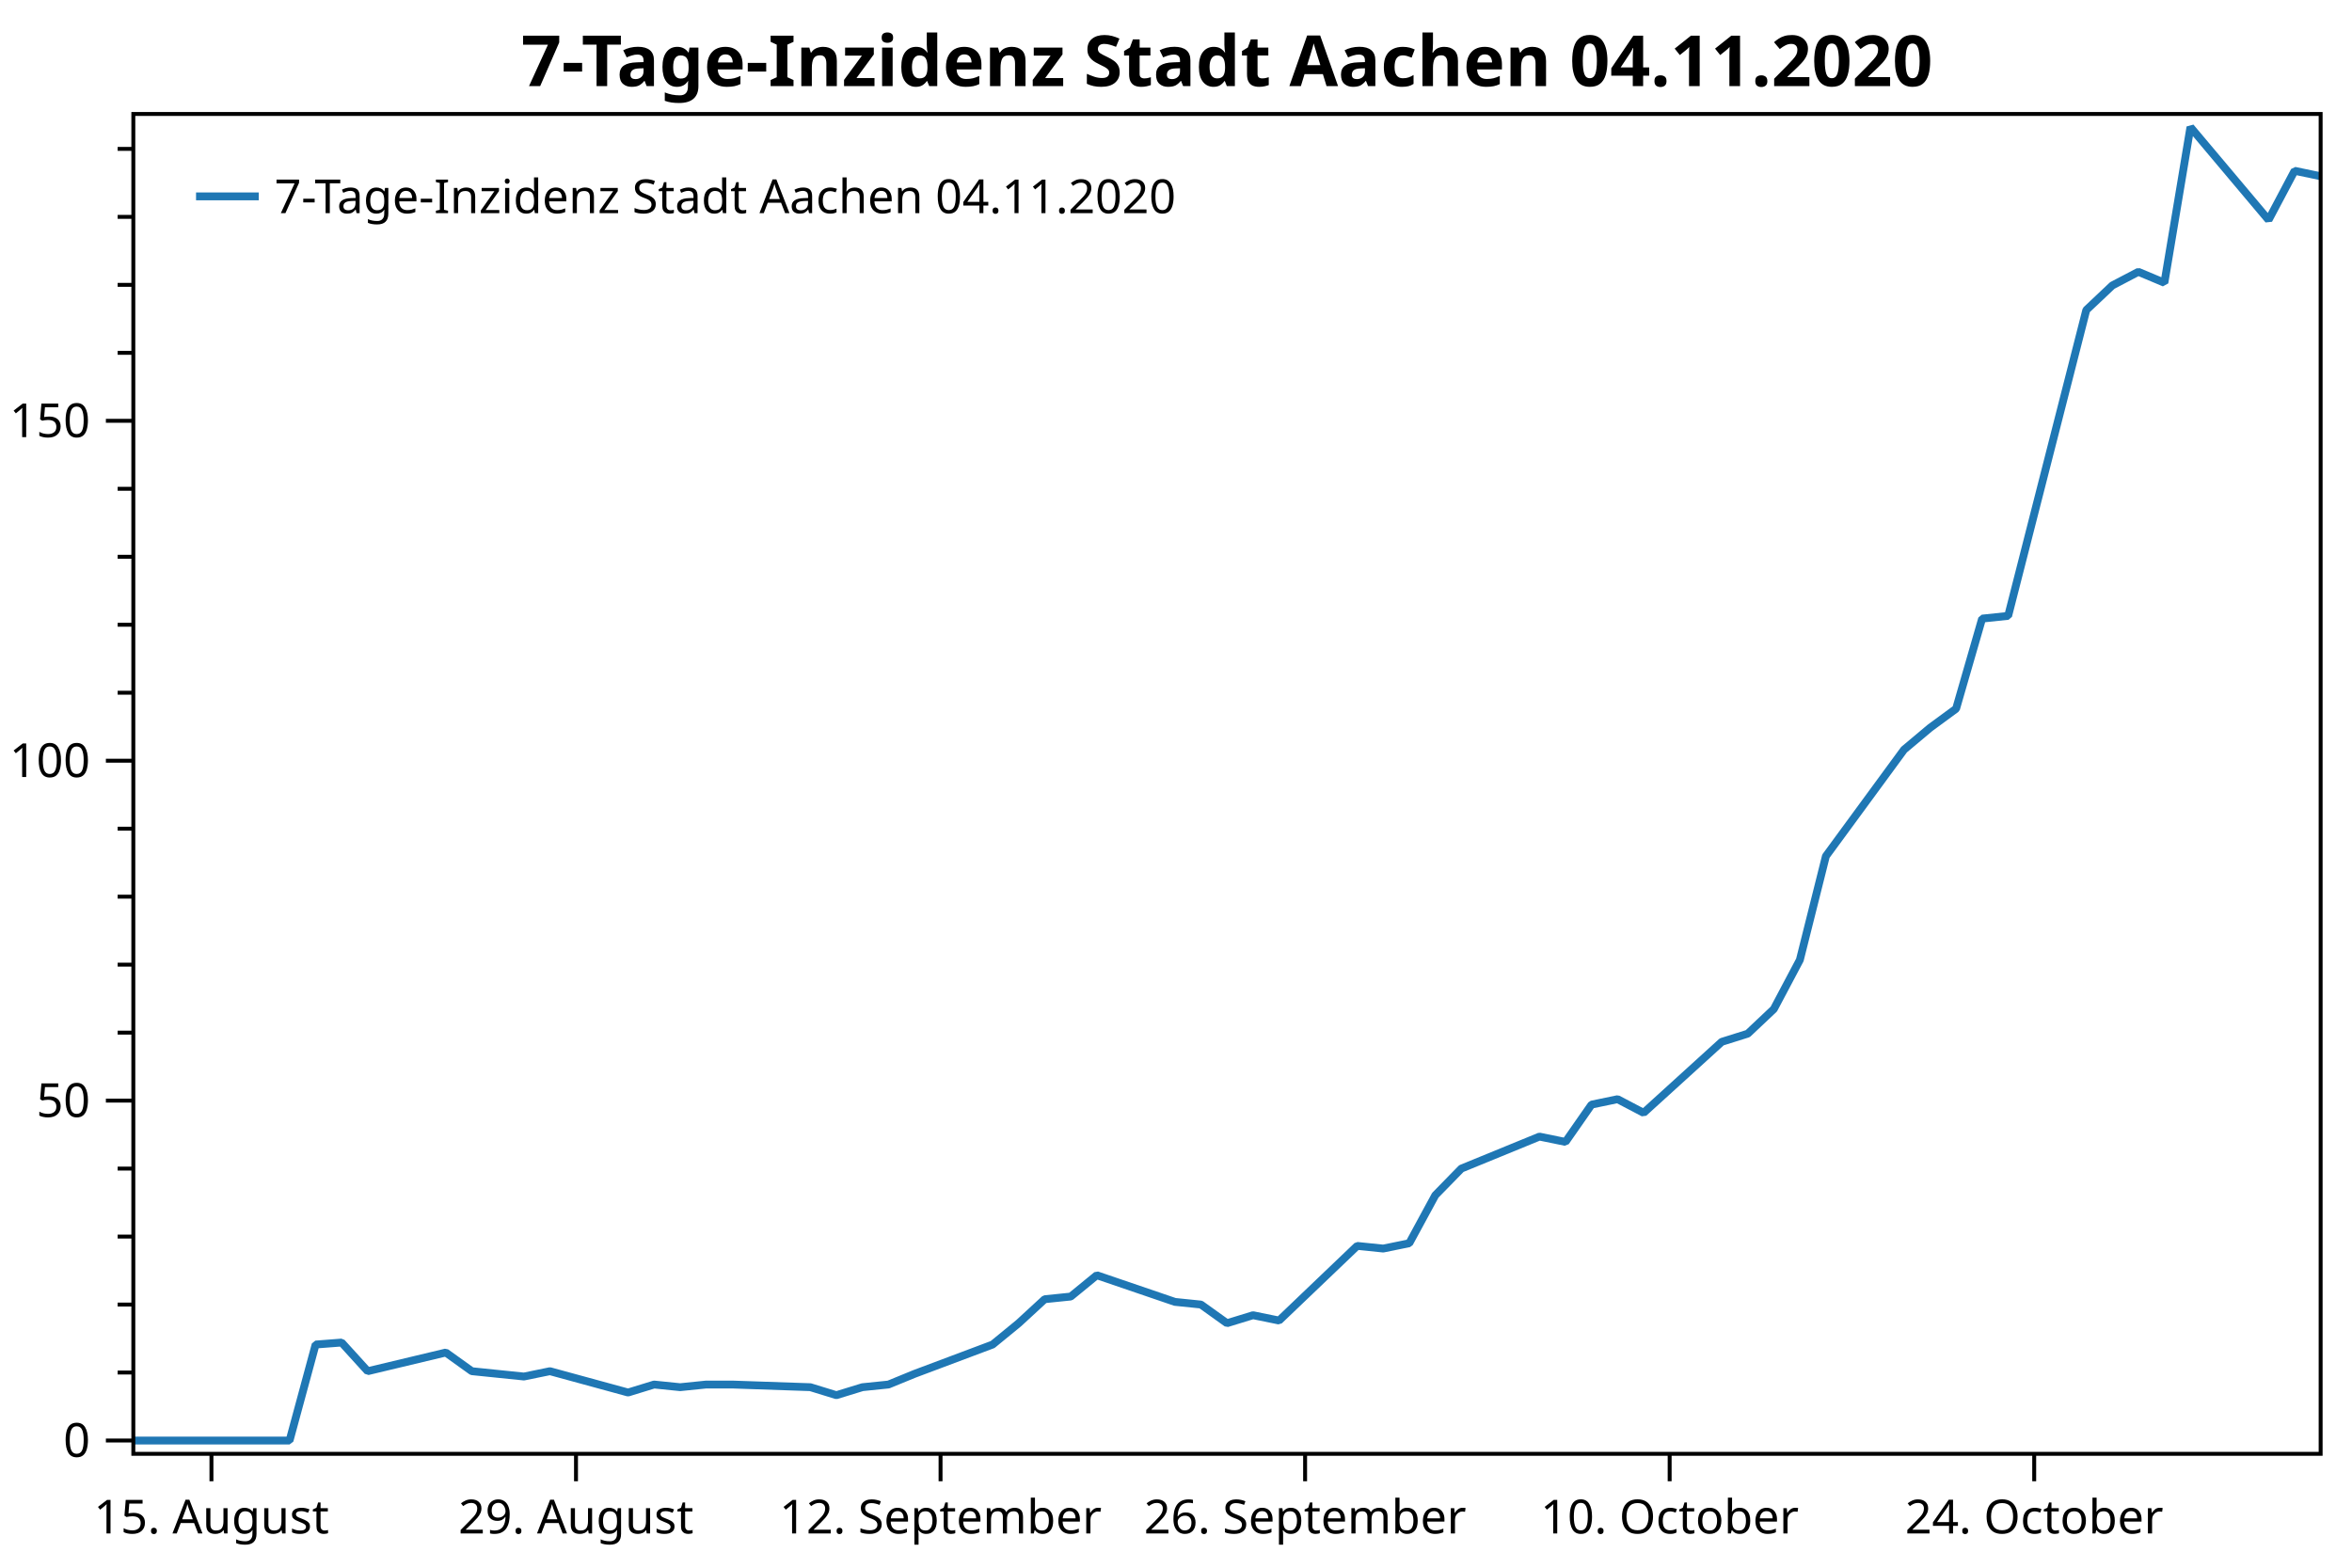
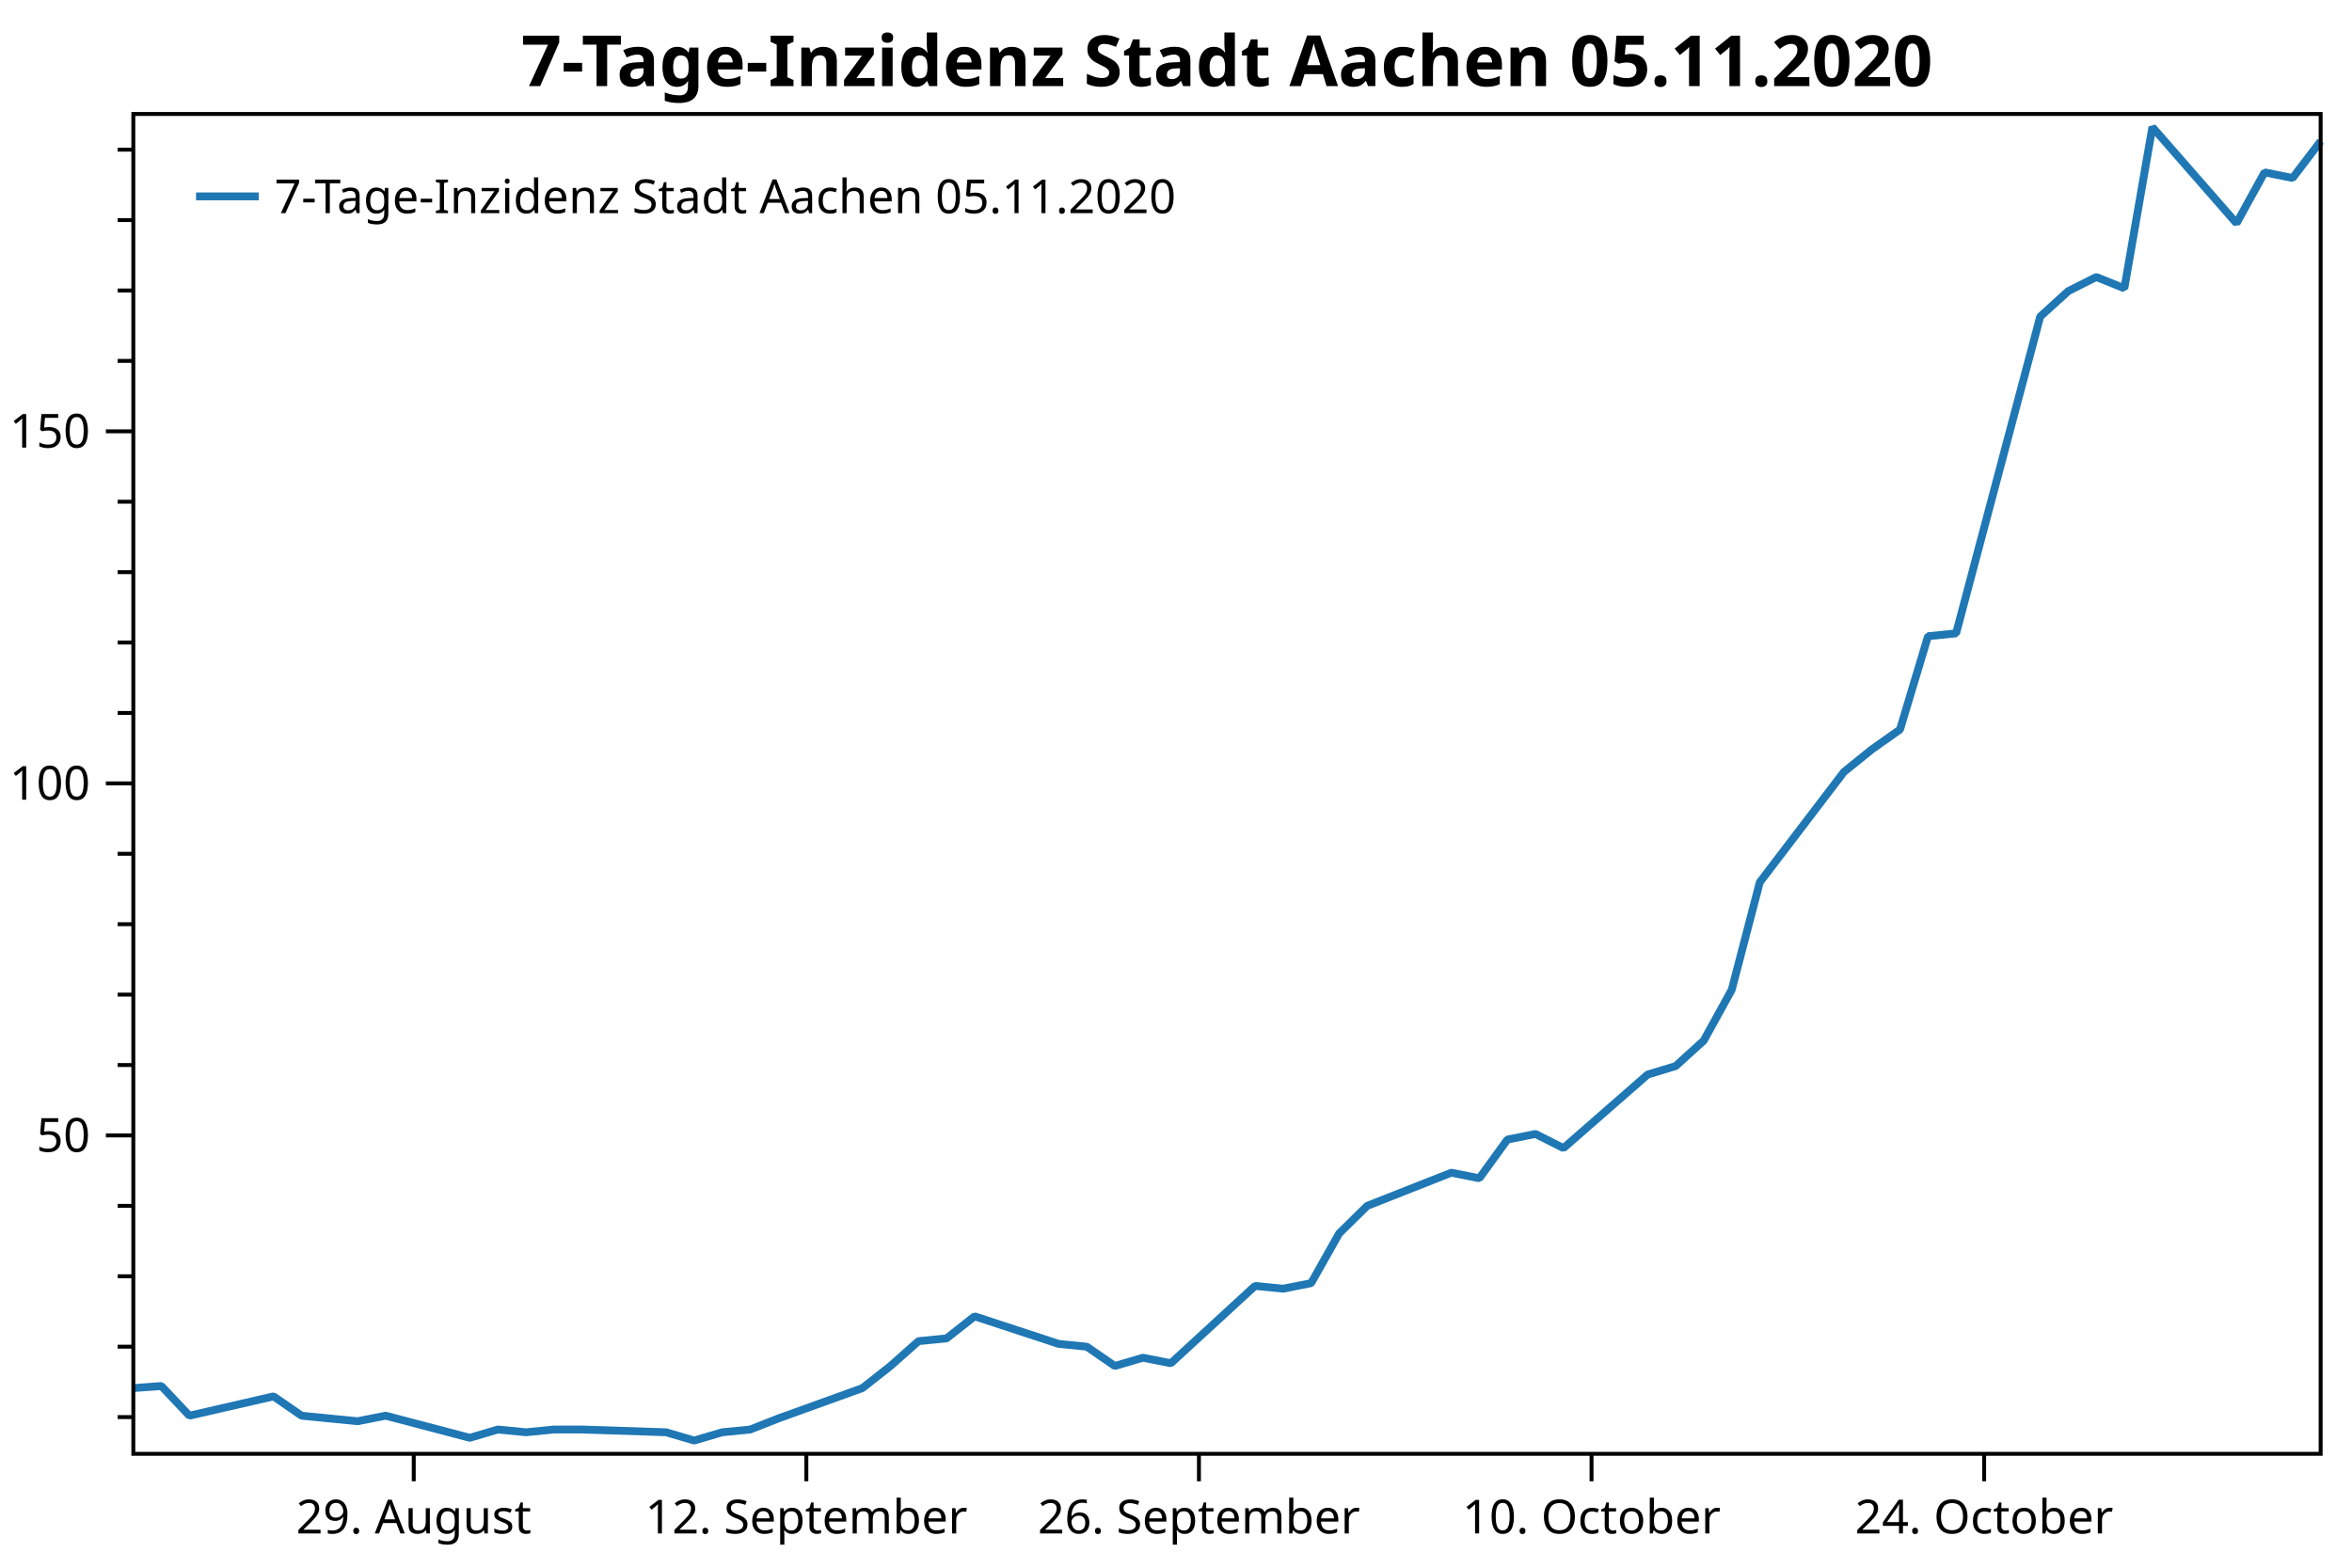
<svg xmlns="http://www.w3.org/2000/svg" width="600" height="400" version="1.1">
  <rect x="0" y="0" width="600" height="400" style="fill:rgb(255,255,255);stroke:none;" />
-   <polyline points="34.012,350.205 30.012,350.205" style="fill:none;stroke:black;stroke-width:1" />
-   <polyline points="34.012,332.86 30.012,332.86" style="fill:none;stroke:black;stroke-width:1" />
-   <polyline points="34.012,315.514 30.012,315.514" style="fill:none;stroke:black;stroke-width:1" />
-   <polyline points="34.012,298.169 30.012,298.169" style="fill:none;stroke:black;stroke-width:1" />
-   <polyline points="34.012,263.478 30.012,263.478" style="fill:none;stroke:black;stroke-width:1" />
-   <polyline points="34.012,246.133 30.012,246.133" style="fill:none;stroke:black;stroke-width:1" />
-   <polyline points="34.012,228.787 30.012,228.787" style="fill:none;stroke:black;stroke-width:1" />
-   <polyline points="34.012,211.442 30.012,211.442" style="fill:none;stroke:black;stroke-width:1" />
-   <polyline points="34.012,176.751 30.012,176.751" style="fill:none;stroke:black;stroke-width:1" />
-   <polyline points="34.012,159.406 30.012,159.406" style="fill:none;stroke:black;stroke-width:1" />
-   <polyline points="34.012,142.06 30.012,142.06" style="fill:none;stroke:black;stroke-width:1" />
-   <polyline points="34.012,124.715 30.012,124.715" style="fill:none;stroke:black;stroke-width:1" />
-   <polyline points="34.012,90.024 30.012,90.024" style="fill:none;stroke:black;stroke-width:1" />
-   <polyline points="34.012,72.679 30.012,72.679" style="fill:none;stroke:black;stroke-width:1" />
-   <polyline points="34.012,55.333 30.012,55.333" style="fill:none;stroke:black;stroke-width:1" />
-   <polyline points="34.012,37.988 30.012,37.988" style="fill:none;stroke:black;stroke-width:1" />
-   <text dominant-baseline="middle" text-anchor="end" transform="translate(23.012,367.5505)" font-family="Segoe UI" font-size="12" font-weight="400" fill="black">0</text>
-   <text dominant-baseline="middle" text-anchor="end" transform="translate(23.012,280.8235)" font-family="Segoe UI" font-size="12" font-weight="400" fill="black">50</text>
-   <text dominant-baseline="middle" text-anchor="end" transform="translate(23.012,194.0965)" font-family="Segoe UI" font-size="12" font-weight="400" fill="black">100</text>
-   <text dominant-baseline="middle" text-anchor="end" transform="translate(23.012,107.3694)" font-family="Segoe UI" font-size="12" font-weight="400" fill="black">150</text>
-   <polyline points="34.012,367.55 27.012,367.55" style="fill:none;stroke:black;stroke-width:1" />
-   <polyline points="34.012,280.824 27.012,280.824" style="fill:none;stroke:black;stroke-width:1" />
-   <polyline points="34.012,194.096 27.012,194.096" style="fill:none;stroke:black;stroke-width:1" />
-   <polyline points="34.012,107.369 27.012,107.369" style="fill:none;stroke:black;stroke-width:1" />
-   <text dominant-baseline="hanging" text-anchor="middle" transform="translate(53.9401,381.947)" font-family="Segoe UI" font-size="12" font-weight="400" fill="black">15. August</text>
-   <text dominant-baseline="hanging" text-anchor="middle" transform="translate(146.9381,381.947)" font-family="Segoe UI" font-size="12" font-weight="400" fill="black">29. August</text>
-   <text dominant-baseline="hanging" text-anchor="middle" transform="translate(239.9361,381.947)" font-family="Segoe UI" font-size="12" font-weight="400" fill="black">12. September</text>
-   <text dominant-baseline="hanging" text-anchor="middle" transform="translate(332.9341,381.947)" font-family="Segoe UI" font-size="12" font-weight="400" fill="black">26. September</text>
-   <text dominant-baseline="hanging" text-anchor="middle" transform="translate(425.9321,381.947)" font-family="Segoe UI" font-size="12" font-weight="400" fill="black">10. October</text>
-   <text dominant-baseline="hanging" text-anchor="middle" transform="translate(518.9301,381.947)" font-family="Segoe UI" font-size="12" font-weight="400" fill="black">24. October</text>
-   <polyline points="53.94,370.947 53.94,377.947" style="fill:none;stroke:black;stroke-width:1" />
-   <polyline points="146.938,370.947 146.938,377.947" style="fill:none;stroke:black;stroke-width:1" />
-   <polyline points="239.936,370.947 239.936,377.947" style="fill:none;stroke:black;stroke-width:1" />
-   <polyline points="332.934,370.947 332.934,377.947" style="fill:none;stroke:black;stroke-width:1" />
-   <polyline points="425.932,370.947 425.932,377.947" style="fill:none;stroke:black;stroke-width:1" />
-   <polyline points="518.93,370.947 518.93,377.947" style="fill:none;stroke:black;stroke-width:1" />
-   <polyline points="34.012,367.562 47.297,367.562 67.226,367.562 73.868,367.562 80.511,343.063 87.154,342.553 93.796,349.865 113.725,345.103 120.367,349.865 127.01,350.545 133.653,351.225 140.295,349.865 160.224,355.307 166.866,353.266 173.509,353.946 180.152,353.266 186.794,353.266 206.723,353.946 213.365,355.987 220.008,353.946 226.651,353.266 233.293,350.545 253.222,343.063 259.864,337.621 266.507,331.499 273.15,330.819 279.792,325.377 299.721,332.18 306.363,332.86 313.006,337.621 319.649,335.581 326.291,336.941 346.22,317.895 352.862,318.575 359.505,317.215 366.148,304.971 372.79,298.169 392.719,290.006 399.361,291.367 406.004,281.844 412.647,280.461 419.289,283.945 439.218,265.83 445.86,263.74 452.503,257.47 459.146,244.929 465.788,218.454 485.717,191.282 492.359,185.708 499.002,180.831 505.645,157.839 512.287,157.143 532.216,79.111 538.858,72.84 545.501,69.357 552.144,72.144 558.786,32.431 578.715,56.119 585.357,43.578 592,44.972" style="fill:none;stroke:rgb(31,119,180);stroke-width:2;stroke-linejoin:bevel" />
-   <text dominant-baseline="hanging" text-anchor="middle" transform="translate(313.006,8)" font-family="Segoe UI" font-size="18" font-weight="700" fill="black">7-Tage-Inzidenz Stadt Aachen 04.11.2020</text>
+   <polyline points="34.012,361.574 30.012,361.574" style="fill:none;stroke:black;stroke-width:1" />
+   <polyline points="34.012,343.608 30.012,343.608" style="fill:none;stroke:black;stroke-width:1" />
+   <polyline points="34.012,325.642 30.012,325.642" style="fill:none;stroke:black;stroke-width:1" />
+   <polyline points="34.012,307.676 30.012,307.676" style="fill:none;stroke:black;stroke-width:1" />
+   <polyline points="34.012,271.744 30.012,271.744" style="fill:none;stroke:black;stroke-width:1" />
+   <polyline points="34.012,253.778 30.012,253.778" style="fill:none;stroke:black;stroke-width:1" />
+   <polyline points="34.012,235.812 30.012,235.812" style="fill:none;stroke:black;stroke-width:1" />
+   <polyline points="34.012,217.846 30.012,217.846" style="fill:none;stroke:black;stroke-width:1" />
+   <polyline points="34.012,181.914 30.012,181.914" style="fill:none;stroke:black;stroke-width:1" />
+   <polyline points="34.012,163.948 30.012,163.948" style="fill:none;stroke:black;stroke-width:1" />
+   <polyline points="34.012,145.982 30.012,145.982" style="fill:none;stroke:black;stroke-width:1" />
+   <polyline points="34.012,128.016 30.012,128.016" style="fill:none;stroke:black;stroke-width:1" />
+   <polyline points="34.012,92.084 30.012,92.084" style="fill:none;stroke:black;stroke-width:1" />
+   <polyline points="34.012,74.118 30.012,74.118" style="fill:none;stroke:black;stroke-width:1" />
+   <polyline points="34.012,56.153 30.012,56.153" style="fill:none;stroke:black;stroke-width:1" />
+   <polyline points="34.012,38.187 30.012,38.187" style="fill:none;stroke:black;stroke-width:1" />
+   <text dominant-baseline="middle" text-anchor="end" transform="translate(23.012,289.7098)" font-family="Segoe UI" font-size="12" font-weight="400" fill="black">50</text>
+   <text dominant-baseline="middle" text-anchor="end" transform="translate(23.012,199.8801)" font-family="Segoe UI" font-size="12" font-weight="400" fill="black">100</text>
+   <text dominant-baseline="middle" text-anchor="end" transform="translate(23.012,110.0504)" font-family="Segoe UI" font-size="12" font-weight="400" fill="black">150</text>
+   <polyline points="34.012,289.71 27.012,289.71" style="fill:none;stroke:black;stroke-width:1" />
+   <polyline points="34.012,199.88 27.012,199.88" style="fill:none;stroke:black;stroke-width:1" />
+   <polyline points="34.012,110.05 27.012,110.05" style="fill:none;stroke:black;stroke-width:1" />
+   <text dominant-baseline="hanging" text-anchor="middle" transform="translate(105.5489,381.947)" font-family="Segoe UI" font-size="12" font-weight="400" fill="black">29. August</text>
+   <text dominant-baseline="hanging" text-anchor="middle" transform="translate(205.7006,381.947)" font-family="Segoe UI" font-size="12" font-weight="400" fill="black">12. September</text>
+   <text dominant-baseline="hanging" text-anchor="middle" transform="translate(305.8523,381.947)" font-family="Segoe UI" font-size="12" font-weight="400" fill="black">26. September</text>
+   <text dominant-baseline="hanging" text-anchor="middle" transform="translate(406.004,381.947)" font-family="Segoe UI" font-size="12" font-weight="400" fill="black">10. October</text>
+   <text dominant-baseline="hanging" text-anchor="middle" transform="translate(506.1557,381.947)" font-family="Segoe UI" font-size="12" font-weight="400" fill="black">24. October</text>
+   <polyline points="105.549,370.947 105.549,377.947" style="fill:none;stroke:black;stroke-width:1" />
+   <polyline points="205.701,370.947 205.701,377.947" style="fill:none;stroke:black;stroke-width:1" />
+   <polyline points="305.852,370.947 305.852,377.947" style="fill:none;stroke:black;stroke-width:1" />
+   <polyline points="406.004,370.947 406.004,377.947" style="fill:none;stroke:black;stroke-width:1" />
+   <polyline points="506.156,370.947 506.156,377.947" style="fill:none;stroke:black;stroke-width:1" />
+   <polyline points="34.012,354.176 41.166,353.647 48.319,361.221 69.781,356.289 76.934,361.221 84.088,361.926 91.242,362.63 98.395,361.221 119.856,366.858 127.01,364.744 134.164,365.449 141.317,364.744 148.471,364.744 169.932,365.449 177.086,367.562 184.239,365.449 191.393,364.744 198.547,361.926 220.008,354.176 227.162,348.539 234.315,342.199 241.469,341.494 248.623,335.858 270.084,342.903 277.238,343.608 284.391,348.539 291.545,346.426 298.699,347.835 320.16,328.108 327.313,328.812 334.467,327.403 341.621,314.721 348.774,307.676 370.236,299.221 377.389,300.63 384.543,290.767 391.697,289.334 398.85,292.943 420.311,274.18 427.465,272.015 434.619,265.52 441.772,252.531 448.926,225.109 470.387,196.965 477.541,191.191 484.695,186.14 491.848,162.326 499.002,161.604 520.463,80.781 527.617,74.286 534.77,70.678 541.924,73.564 549.078,32.431 570.539,56.967 577.693,43.977 584.846,45.42 592,36.039" style="fill:none;stroke:rgb(31,119,180);stroke-width:2;stroke-linejoin:bevel" />
+   <text dominant-baseline="hanging" text-anchor="middle" transform="translate(313.006,8)" font-family="Segoe UI" font-size="18" font-weight="700" fill="black">7-Tage-Inzidenz Stadt Aachen 05.11.2020</text>
  <polygon points="34.012,29.079 592,29.079 592,370.947 34.012,370.947" style="fill:none;stroke:black;stroke-width:1" />
  <polygon points="42.012,37.08 247.014,37.08 247.014,63.133 42.012,63.133" style="fill:none;stroke:none;" />
-   <text dominant-baseline="hanging" text-anchor="start" transform="translate(70.012,45.0795)" font-family="Segoe UI" font-size="12" font-weight="400" fill="black">7-Tage-Inzidenz Stadt Aachen 04.11.2020</text>
+   <text dominant-baseline="hanging" text-anchor="start" transform="translate(70.012,45.0795)" font-family="Segoe UI" font-size="12" font-weight="400" fill="black">7-Tage-Inzidenz Stadt Aachen 05.11.2020</text>
  <polyline points="50.012,50.106 66.012,50.106" style="fill:none;stroke:rgb(31,119,180);stroke-width:2" />
</svg>
